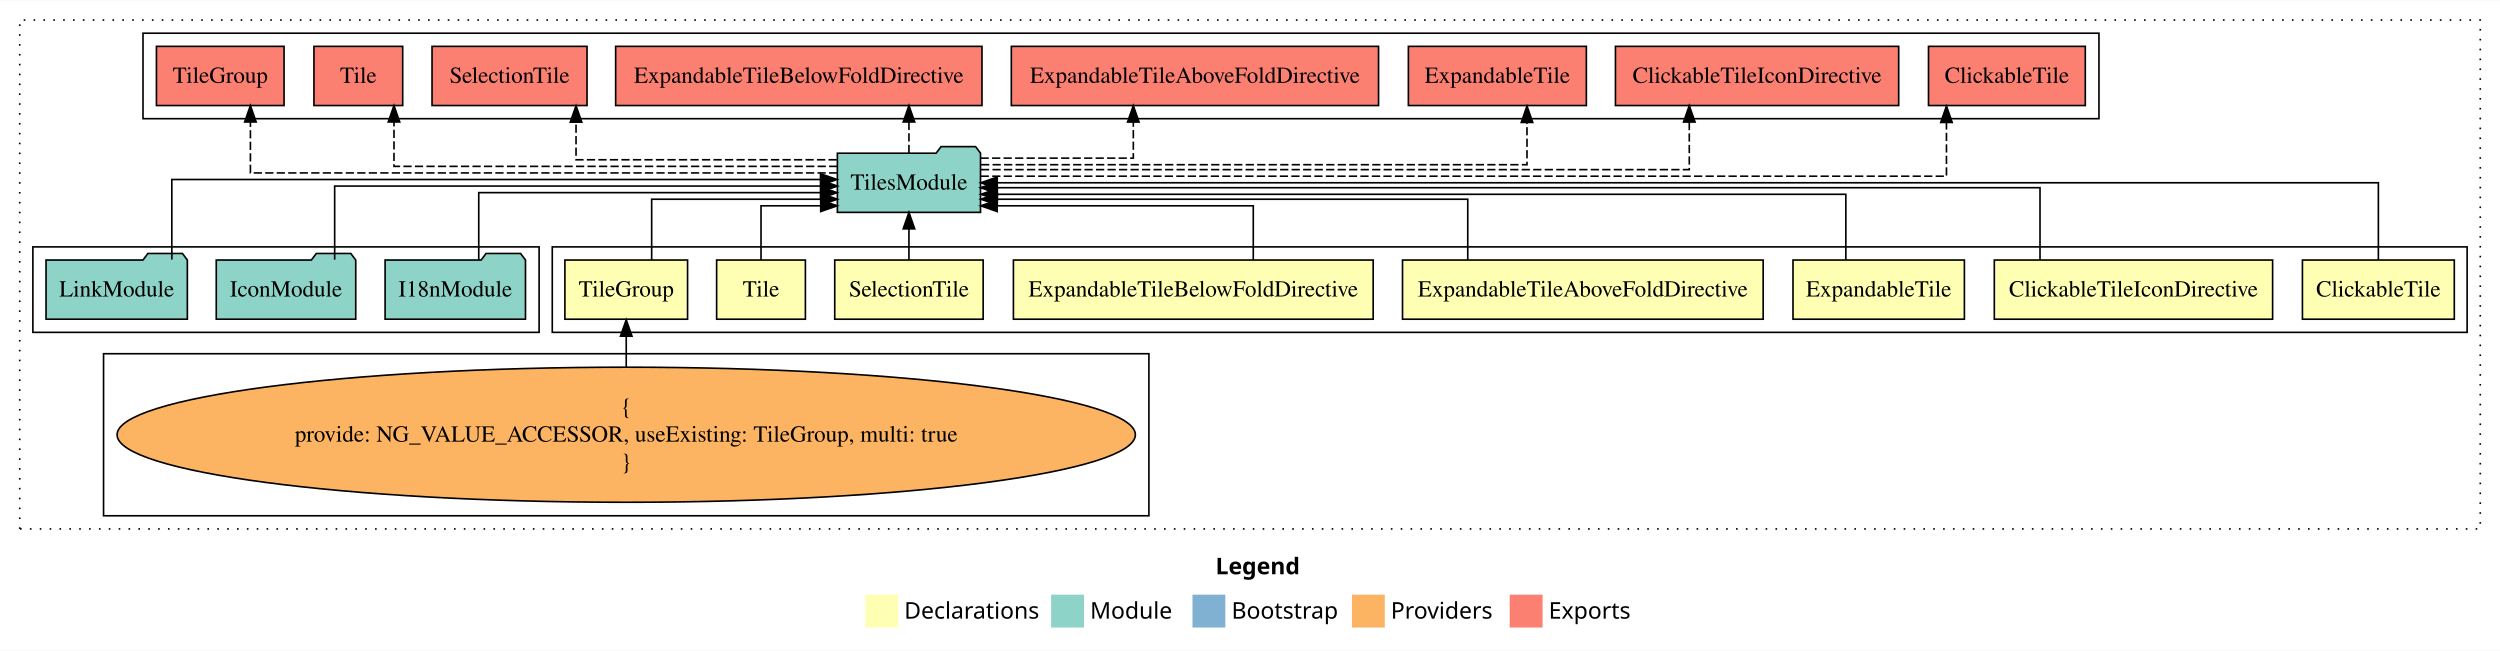
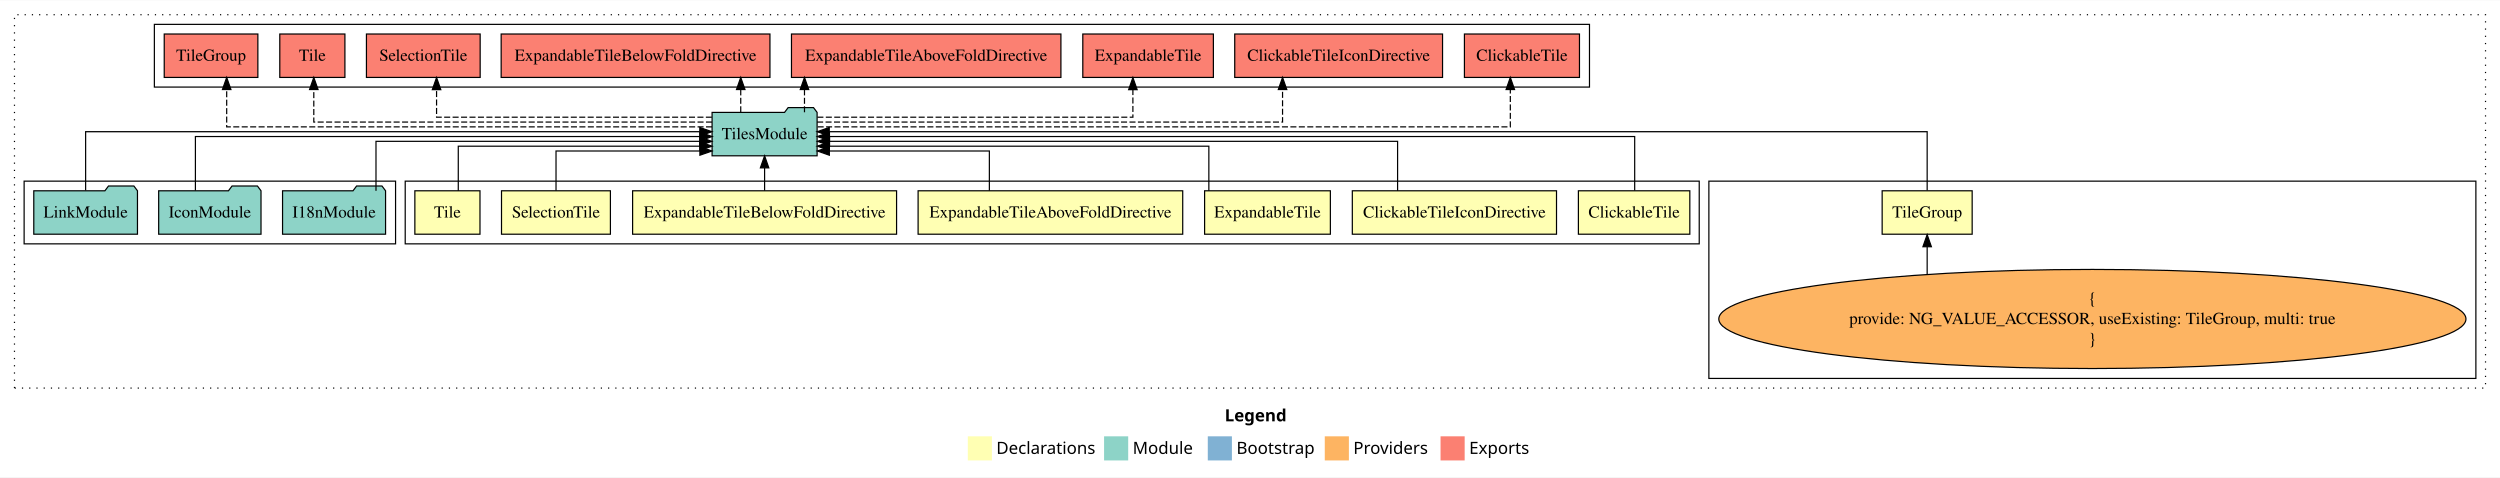
- <svg xmlns="http://www.w3.org/2000/svg" width="1521pt" height="396pt" viewBox="0.00 0.00 1521.00 395.59">
+ <svg xmlns="http://www.w3.org/2000/svg" width="2073pt" height="396pt" viewBox="0.00 0.00 2073.00 395.59">
  <g id="graph0" class="graph" transform="scale(1 1) rotate(0) translate(4 391.59)">
-     <polygon fill="white" stroke="transparent" points="-4,4 -4,-391.59 1517,-391.59 1517,4 -4,4" />
-     <text text-anchor="start" x="735.51" y="-42.4" font-family="Times-12" font-weight="bold" font-size="14.00">Legend</text>
-     <polygon fill="#ffffb3" stroke="transparent" points="522.5,-10 522.5,-30 542.5,-30 542.5,-10 522.5,-10" />
-     <text text-anchor="start" x="546.13" y="-15.4" font-family="Times-12" font-size="14.00">  Declarations</text>
-     <polygon fill="#8dd3c7" stroke="transparent" points="635.5,-10 635.5,-30 655.5,-30 655.5,-10 635.5,-10" />
-     <text text-anchor="start" x="659.23" y="-15.4" font-family="Times-12" font-size="14.00">  Module</text>
-     <polygon fill="#80b1d3" stroke="transparent" points="721.5,-10 721.5,-30 741.5,-30 741.5,-10 721.5,-10" />
-     <text text-anchor="start" x="745.28" y="-15.4" font-family="Times-12" font-size="14.00">  Bootstrap</text>
-     <polygon fill="#fdb462" stroke="transparent" points="818.5,-10 818.5,-30 838.5,-30 838.5,-10 818.5,-10" />
-     <text text-anchor="start" x="842.17" y="-15.4" font-family="Times-12" font-size="14.00">  Providers</text>
-     <polygon fill="#fb8072" stroke="transparent" points="914.5,-10 914.5,-30 934.5,-30 934.5,-10 914.5,-10" />
-     <text text-anchor="start" x="938.23" y="-15.4" font-family="Times-12" font-size="14.00">  Exports</text>
+     <polygon fill="white" stroke="transparent" points="-4,4 -4,-391.59 2069,-391.59 2069,4 -4,4" />
+     <text text-anchor="start" x="1011.51" y="-42.4" font-family="Times-12" font-weight="bold" font-size="14.00">Legend</text>
+     <polygon fill="#ffffb3" stroke="transparent" points="798.5,-10 798.5,-30 818.5,-30 818.5,-10 798.5,-10" />
+     <text text-anchor="start" x="822.13" y="-15.4" font-family="Times-12" font-size="14.00">  Declarations</text>
+     <polygon fill="#8dd3c7" stroke="transparent" points="911.5,-10 911.5,-30 931.5,-30 931.5,-10 911.5,-10" />
+     <text text-anchor="start" x="935.23" y="-15.4" font-family="Times-12" font-size="14.00">  Module</text>
+     <polygon fill="#80b1d3" stroke="transparent" points="997.5,-10 997.5,-30 1017.5,-30 1017.5,-10 997.5,-10" />
+     <text text-anchor="start" x="1021.28" y="-15.4" font-family="Times-12" font-size="14.00">  Bootstrap</text>
+     <polygon fill="#fdb462" stroke="transparent" points="1094.5,-10 1094.5,-30 1114.5,-30 1114.5,-10 1094.5,-10" />
+     <text text-anchor="start" x="1118.17" y="-15.4" font-family="Times-12" font-size="14.00">  Providers</text>
+     <polygon fill="#fb8072" stroke="transparent" points="1190.5,-10 1190.5,-30 1210.5,-30 1210.5,-10 1190.5,-10" />
+     <text text-anchor="start" x="1214.23" y="-15.4" font-family="Times-12" font-size="14.00">  Exports</text>
    <g id="clust1" class="cluster">
-       <polygon fill="none" stroke="black" stroke-dasharray="1,5" points="8,-70 8,-379.59 1505,-379.59 1505,-70 8,-70" />
+       <polygon fill="none" stroke="black" stroke-dasharray="1,5" points="8,-70 8,-379.59 2057,-379.59 2057,-70 8,-70" />
+     </g>
+     <g id="clust10" class="cluster">
+       <polygon fill="none" stroke="black" points="1413,-78 1413,-241.59 2049,-241.59 2049,-78 1413,-78" />
+     </g>
+     <g id="clust12" class="cluster">
+       <polygon fill="none" stroke="black" points="124,-319.59 124,-371.59 1314,-371.59 1314,-319.59 124,-319.59" />
    </g>
    <g id="clust2" class="cluster">
-       <polygon fill="none" stroke="black" points="332,-189.59 332,-241.59 1497,-241.59 1497,-189.59 332,-189.59" />
-     </g>
-     <g id="clust10" class="cluster">
-       <polygon fill="none" stroke="black" points="59,-78 59,-176.59 695,-176.59 695,-78 59,-78" />
+       <polygon fill="none" stroke="black" points="332,-189.59 332,-241.59 1405,-241.59 1405,-189.59 332,-189.59" />
    </g>
    <g id="clust11" class="cluster">
      <polygon fill="none" stroke="black" points="16,-189.59 16,-241.59 324,-241.59 324,-189.59 16,-189.59" />
    </g>
-     <g id="clust12" class="cluster">
-       <polygon fill="none" stroke="black" points="83,-319.59 83,-371.59 1273,-371.59 1273,-319.59 83,-319.59" />
-     </g>
    <g id="node1" class="node">
-       <polygon fill="#ffffb3" stroke="black" points="1489.2,-233.59 1396.8,-233.59 1396.8,-197.59 1489.2,-197.59 1489.2,-233.59" />
-       <text text-anchor="middle" x="1443" y="-211.39" font-family="Times,serif" font-size="14.00">ClickableTile</text>
+       <polygon fill="#ffffb3" stroke="black" points="1397.2,-233.59 1304.8,-233.59 1304.8,-197.59 1397.2,-197.59 1397.2,-233.59" />
+       <text text-anchor="middle" x="1351" y="-211.39" font-family="Times,serif" font-size="14.00">ClickableTile</text>
    </g>
    <g id="node9" class="node">
-       <polygon fill="#8dd3c7" stroke="black" points="592.54,-298.59 589.54,-302.59 568.54,-302.59 565.54,-298.59 505.46,-298.59 505.46,-262.59 592.54,-262.59 592.54,-298.59" />
-       <text text-anchor="middle" x="549" y="-276.39" font-family="Times,serif" font-size="14.00">TilesModule</text>
+       <polygon fill="#8dd3c7" stroke="black" points="673.54,-298.59 670.54,-302.59 649.54,-302.59 646.54,-298.59 586.46,-298.59 586.46,-262.59 673.54,-262.59 673.54,-298.59" />
+       <text text-anchor="middle" x="630" y="-276.39" font-family="Times,serif" font-size="14.00">TilesModule</text>
    </g>
    <g id="edge1" class="edge">
-       <path fill="none" stroke="black" d="M1443,-233.7C1443,-252.93 1443,-280.59 1443,-280.59 1443,-280.59 602.72,-280.59 602.72,-280.59" />
-       <polygon fill="black" stroke="black" points="602.72,-277.09 592.72,-280.59 602.72,-284.09 602.72,-277.09" />
+       <path fill="none" stroke="black" d="M1351.48,-233.81C1351.48,-252.42 1351.48,-278.59 1351.48,-278.59 1351.48,-278.59 683.78,-278.59 683.78,-278.59" />
+       <polygon fill="black" stroke="black" points="683.78,-275.09 673.78,-278.59 683.78,-282.09 683.78,-275.09" />
    </g>
    <g id="node2" class="node">
-       <polygon fill="#ffffb3" stroke="black" points="1378.66,-233.59 1209.34,-233.59 1209.34,-197.59 1378.66,-197.59 1378.66,-233.59" />
-       <text text-anchor="middle" x="1294" y="-211.39" font-family="Times,serif" font-size="14.00">ClickableTileIconDirective</text>
+       <polygon fill="#ffffb3" stroke="black" points="1286.66,-233.59 1117.34,-233.59 1117.34,-197.59 1286.66,-197.59 1286.66,-233.59" />
+       <text text-anchor="middle" x="1202" y="-211.39" font-family="Times,serif" font-size="14.00">ClickableTileIconDirective</text>
    </g>
    <g id="edge2" class="edge">
-       <path fill="none" stroke="black" d="M1237.14,-233.86C1237.14,-252.15 1237.14,-277.59 1237.14,-277.59 1237.14,-277.59 602.57,-277.59 602.57,-277.59" />
-       <polygon fill="black" stroke="black" points="602.57,-274.09 592.57,-277.59 602.57,-281.09 602.57,-274.09" />
+       <path fill="none" stroke="black" d="M1154.88,-233.61C1154.88,-250.96 1154.88,-274.59 1154.88,-274.59 1154.88,-274.59 683.85,-274.59 683.85,-274.59" />
+       <polygon fill="black" stroke="black" points="683.85,-271.09 673.85,-274.59 683.85,-278.09 683.85,-271.09" />
    </g>
    <g id="node3" class="node">
-       <polygon fill="#ffffb3" stroke="black" points="1191.14,-233.59 1086.86,-233.59 1086.86,-197.59 1191.14,-197.59 1191.14,-233.59" />
-       <text text-anchor="middle" x="1139" y="-211.39" font-family="Times,serif" font-size="14.00">ExpandableTile</text>
+       <polygon fill="#ffffb3" stroke="black" points="1099.14,-233.59 994.86,-233.59 994.86,-197.59 1099.14,-197.59 1099.14,-233.59" />
+       <text text-anchor="middle" x="1047" y="-211.39" font-family="Times,serif" font-size="14.00">ExpandableTile</text>
    </g>
    <g id="edge3" class="edge">
-       <path fill="none" stroke="black" d="M1119.01,-233.62C1119.01,-250.65 1119.01,-273.59 1119.01,-273.59 1119.01,-273.59 602.78,-273.59 602.78,-273.59" />
-       <polygon fill="black" stroke="black" points="602.78,-270.09 592.78,-273.59 602.78,-277.09 602.78,-270.09" />
+       <path fill="none" stroke="black" d="M998.38,-233.6C998.38,-249.64 998.38,-270.59 998.38,-270.59 998.38,-270.59 683.7,-270.59 683.7,-270.59" />
+       <polygon fill="black" stroke="black" points="683.7,-267.09 673.7,-270.59 683.7,-274.09 683.7,-267.09" />
    </g>
    <g id="node4" class="node">
-       <polygon fill="#ffffb3" stroke="black" points="1068.71,-233.59 849.29,-233.59 849.29,-197.59 1068.71,-197.59 1068.71,-233.59" />
-       <text text-anchor="middle" x="959" y="-211.39" font-family="Times,serif" font-size="14.00">ExpandableTileAboveFoldDirective</text>
+       <polygon fill="#ffffb3" stroke="black" points="976.71,-233.59 757.29,-233.59 757.29,-197.59 976.71,-197.59 976.71,-233.59" />
+       <text text-anchor="middle" x="867" y="-211.39" font-family="Times,serif" font-size="14.00">ExpandableTileAboveFoldDirective</text>
    </g>
    <g id="edge4" class="edge">
-       <path fill="none" stroke="black" d="M888.98,-233.6C888.98,-249.64 888.98,-270.59 888.98,-270.59 888.98,-270.59 602.75,-270.59 602.75,-270.59" />
-       <polygon fill="black" stroke="black" points="602.75,-267.09 592.75,-270.59 602.75,-274.09 602.75,-267.09" />
+       <path fill="none" stroke="black" d="M816.38,-233.71C816.38,-248.37 816.38,-266.59 816.38,-266.59 816.38,-266.59 683.7,-266.59 683.7,-266.59" />
+       <polygon fill="black" stroke="black" points="683.7,-263.09 673.7,-266.59 683.7,-270.09 683.7,-263.09" />
    </g>
    <g id="node5" class="node">
-       <polygon fill="#ffffb3" stroke="black" points="831.44,-233.59 612.56,-233.59 612.56,-197.59 831.44,-197.59 831.44,-233.59" />
-       <text text-anchor="middle" x="722" y="-211.39" font-family="Times,serif" font-size="14.00">ExpandableTileBelowFoldDirective</text>
+       <polygon fill="#ffffb3" stroke="black" points="739.44,-233.59 520.56,-233.59 520.56,-197.59 739.44,-197.59 739.44,-233.59" />
+       <text text-anchor="middle" x="630" y="-211.39" font-family="Times,serif" font-size="14.00">ExpandableTileBelowFoldDirective</text>
    </g>
    <g id="edge5" class="edge">
-       <path fill="none" stroke="black" d="M758.49,-233.71C758.49,-248.37 758.49,-266.59 758.49,-266.59 758.49,-266.59 602.66,-266.59 602.66,-266.59" />
-       <polygon fill="black" stroke="black" points="602.66,-263.09 592.66,-266.59 602.66,-270.09 602.66,-263.09" />
+       <path fill="none" stroke="black" d="M630,-233.7C630,-233.7 630,-252.58 630,-252.58" />
+       <polygon fill="black" stroke="black" points="626.5,-252.58 630,-262.58 633.5,-252.58 626.5,-252.58" />
    </g>
    <g id="node6" class="node">
-       <polygon fill="#ffffb3" stroke="black" points="594.15,-233.59 503.85,-233.59 503.85,-197.59 594.15,-197.59 594.15,-233.59" />
-       <text text-anchor="middle" x="549" y="-211.39" font-family="Times,serif" font-size="14.00">SelectionTile</text>
+       <polygon fill="#ffffb3" stroke="black" points="502.15,-233.59 411.85,-233.59 411.85,-197.59 502.15,-197.59 502.15,-233.59" />
+       <text text-anchor="middle" x="457" y="-211.39" font-family="Times,serif" font-size="14.00">SelectionTile</text>
    </g>
    <g id="edge6" class="edge">
-       <path fill="none" stroke="black" d="M549,-233.7C549,-233.7 549,-252.58 549,-252.58" />
-       <polygon fill="black" stroke="black" points="545.5,-252.58 549,-262.58 552.5,-252.58 545.5,-252.58" />
+       <path fill="none" stroke="black" d="M457.05,-233.71C457.05,-248.37 457.05,-266.59 457.05,-266.59 457.05,-266.59 576.36,-266.59 576.36,-266.59" />
+       <polygon fill="black" stroke="black" points="576.36,-270.09 586.36,-266.59 576.36,-263.09 576.36,-270.09" />
    </g>
    <g id="node7" class="node">
-       <polygon fill="#ffffb3" stroke="black" points="486,-233.59 432,-233.59 432,-197.59 486,-197.59 486,-233.59" />
-       <text text-anchor="middle" x="459" y="-211.39" font-family="Times,serif" font-size="14.00">Tile</text>
+       <polygon fill="#ffffb3" stroke="black" points="394,-233.59 340,-233.59 340,-197.59 394,-197.59 394,-233.59" />
+       <text text-anchor="middle" x="367" y="-211.39" font-family="Times,serif" font-size="14.00">Tile</text>
    </g>
    <g id="edge7" class="edge">
-       <path fill="none" stroke="black" d="M459,-233.71C459,-248.37 459,-266.59 459,-266.59 459,-266.59 495.32,-266.59 495.32,-266.59" />
-       <polygon fill="black" stroke="black" points="495.32,-270.09 505.32,-266.59 495.32,-263.09 495.32,-270.09" />
+       <path fill="none" stroke="black" d="M376,-233.6C376,-249.64 376,-270.59 376,-270.59 376,-270.59 576.34,-270.59 576.34,-270.59" />
+       <polygon fill="black" stroke="black" points="576.34,-274.09 586.34,-270.59 576.34,-267.09 576.34,-274.09" />
    </g>
    <g id="node8" class="node">
-       <polygon fill="#ffffb3" stroke="black" points="414.32,-233.59 339.68,-233.59 339.68,-197.59 414.32,-197.59 414.32,-233.59" />
-       <text text-anchor="middle" x="377" y="-211.39" font-family="Times,serif" font-size="14.00">TileGroup</text>
+       <polygon fill="#ffffb3" stroke="black" points="1631.32,-233.59 1556.68,-233.59 1556.68,-197.59 1631.32,-197.59 1631.32,-233.59" />
+       <text text-anchor="middle" x="1594" y="-211.39" font-family="Times,serif" font-size="14.00">TileGroup</text>
    </g>
    <g id="edge8" class="edge">
-       <path fill="none" stroke="black" d="M392.47,-233.6C392.47,-249.64 392.47,-270.59 392.47,-270.59 392.47,-270.59 495.4,-270.59 495.4,-270.59" />
-       <polygon fill="black" stroke="black" points="495.4,-274.09 505.4,-270.59 495.4,-267.09 495.4,-274.09" />
+       <path fill="none" stroke="black" d="M1594,-233.9C1594,-253.74 1594,-282.59 1594,-282.59 1594,-282.59 683.61,-282.59 683.61,-282.59" />
+       <polygon fill="black" stroke="black" points="683.61,-279.09 673.61,-282.59 683.61,-286.09 683.61,-279.09" />
    </g>
    <g id="node14" class="node">
-       <polygon fill="#fb8072" stroke="black" points="1264.7,-363.59 1169.3,-363.59 1169.3,-327.59 1264.7,-327.59 1264.7,-363.59" />
-       <text text-anchor="middle" x="1217" y="-341.39" font-family="Times,serif" font-size="14.00">ClickableTile </text>
+       <polygon fill="#fb8072" stroke="black" points="1305.7,-363.59 1210.3,-363.59 1210.3,-327.59 1305.7,-327.59 1305.7,-363.59" />
+       <text text-anchor="middle" x="1258" y="-341.39" font-family="Times,serif" font-size="14.00">ClickableTile </text>
    </g>
    <g id="edge13" class="edge">
-       <path fill="none" stroke="black" stroke-dasharray="5,2" d="M592.64,-284.59C735.52,-284.59 1180.23,-284.59 1180.23,-284.59 1180.23,-284.59 1180.23,-317.29 1180.23,-317.29" />
-       <polygon fill="black" stroke="black" points="1176.73,-317.29 1180.23,-327.29 1183.73,-317.29 1176.73,-317.29" />
+       <path fill="none" stroke="black" stroke-dasharray="5,2" d="M673.98,-286.59C815.25,-286.59 1248.36,-286.59 1248.36,-286.59 1248.36,-286.59 1248.36,-317.57 1248.36,-317.57" />
+       <polygon fill="black" stroke="black" points="1244.86,-317.57 1248.36,-327.57 1251.86,-317.57 1244.86,-317.57" />
    </g>
    <g id="node15" class="node">
-       <polygon fill="#fb8072" stroke="black" points="1151.16,-363.59 978.84,-363.59 978.84,-327.59 1151.16,-327.59 1151.16,-363.59" />
-       <text text-anchor="middle" x="1065" y="-341.39" font-family="Times,serif" font-size="14.00">ClickableTileIconDirective </text>
+       <polygon fill="#fb8072" stroke="black" points="1192.16,-363.59 1019.84,-363.59 1019.84,-327.59 1192.16,-327.59 1192.16,-363.59" />
+       <text text-anchor="middle" x="1106" y="-341.39" font-family="Times,serif" font-size="14.00">ClickableTileIconDirective </text>
    </g>
    <g id="edge14" class="edge">
-       <path fill="none" stroke="black" stroke-dasharray="5,2" d="M592.81,-288.59C710.35,-288.59 1023.76,-288.59 1023.76,-288.59 1023.76,-288.59 1023.76,-317.55 1023.76,-317.55" />
-       <polygon fill="black" stroke="black" points="1020.26,-317.55 1023.76,-327.55 1027.26,-317.55 1020.26,-317.55" />
+       <path fill="none" stroke="black" stroke-dasharray="5,2" d="M673.55,-290.59C782.74,-290.59 1059.49,-290.59 1059.49,-290.59 1059.49,-290.59 1059.49,-317.58 1059.49,-317.58" />
+       <polygon fill="black" stroke="black" points="1055.99,-317.58 1059.49,-327.58 1062.99,-317.58 1055.99,-317.58" />
    </g>
    <g id="node16" class="node">
-       <polygon fill="#fb8072" stroke="black" points="961.14,-363.59 852.86,-363.59 852.86,-327.59 961.14,-327.59 961.14,-363.59" />
-       <text text-anchor="middle" x="907" y="-341.39" font-family="Times,serif" font-size="14.00">ExpandableTile </text>
+       <polygon fill="#fb8072" stroke="black" points="1002.14,-363.59 893.86,-363.59 893.86,-327.59 1002.14,-327.59 1002.14,-363.59" />
+       <text text-anchor="middle" x="948" y="-341.39" font-family="Times,serif" font-size="14.00">ExpandableTile </text>
    </g>
    <g id="edge15" class="edge">
-       <path fill="none" stroke="black" stroke-dasharray="5,2" d="M592.87,-291.59C692.06,-291.59 925.02,-291.59 925.02,-291.59 925.02,-291.59 925.02,-317.31 925.02,-317.31" />
-       <polygon fill="black" stroke="black" points="921.52,-317.31 925.02,-327.31 928.52,-317.31 921.52,-317.31" />
+       <path fill="none" stroke="black" stroke-dasharray="5,2" d="M673.76,-294.59C758.2,-294.59 935.39,-294.59 935.39,-294.59 935.39,-294.59 935.39,-317.47 935.39,-317.47" />
+       <polygon fill="black" stroke="black" points="931.89,-317.47 935.39,-327.47 938.89,-317.47 931.89,-317.47" />
    </g>
    <g id="node17" class="node">
-       <polygon fill="#fb8072" stroke="black" points="834.71,-363.59 611.29,-363.59 611.29,-327.59 834.71,-327.59 834.71,-363.59" />
-       <text text-anchor="middle" x="723" y="-341.39" font-family="Times,serif" font-size="14.00">ExpandableTileAboveFoldDirective </text>
+       <polygon fill="#fb8072" stroke="black" points="875.71,-363.59 652.29,-363.59 652.29,-327.59 875.71,-327.59 875.71,-363.59" />
+       <text text-anchor="middle" x="764" y="-341.39" font-family="Times,serif" font-size="14.00">ExpandableTileAboveFoldDirective </text>
    </g>
    <g id="edge16" class="edge">
-       <path fill="none" stroke="black" stroke-dasharray="5,2" d="M592.57,-295.59C632.52,-295.59 685.51,-295.59 685.51,-295.59 685.51,-295.59 685.51,-317.54 685.51,-317.54" />
-       <polygon fill="black" stroke="black" points="682.01,-317.54 685.51,-327.54 689.01,-317.54 682.01,-317.54" />
+       <path fill="none" stroke="black" stroke-dasharray="5,2" d="M663.08,-298.7C663.08,-298.7 663.08,-317.58 663.08,-317.58" />
+       <polygon fill="black" stroke="black" points="659.58,-317.58 663.08,-327.58 666.58,-317.58 659.58,-317.58" />
    </g>
    <g id="node18" class="node">
-       <polygon fill="#fb8072" stroke="black" points="593.44,-363.59 370.56,-363.59 370.56,-327.59 593.44,-327.59 593.44,-363.59" />
-       <text text-anchor="middle" x="482" y="-341.39" font-family="Times,serif" font-size="14.00">ExpandableTileBelowFoldDirective </text>
+       <polygon fill="#fb8072" stroke="black" points="634.44,-363.59 411.56,-363.59 411.56,-327.59 634.44,-327.59 634.44,-363.59" />
+       <text text-anchor="middle" x="523" y="-341.39" font-family="Times,serif" font-size="14.00">ExpandableTileBelowFoldDirective </text>
    </g>
    <g id="edge17" class="edge">
-       <path fill="none" stroke="black" stroke-dasharray="5,2" d="M549,-298.7C549,-298.7 549,-317.58 549,-317.58" />
-       <polygon fill="black" stroke="black" points="545.5,-317.58 549,-327.58 552.5,-317.58 545.5,-317.58" />
+       <path fill="none" stroke="black" stroke-dasharray="5,2" d="M610.22,-298.7C610.22,-298.7 610.22,-317.58 610.22,-317.58" />
+       <polygon fill="black" stroke="black" points="606.72,-317.58 610.22,-327.58 613.72,-317.58 606.72,-317.58" />
    </g>
    <g id="node19" class="node">
-       <polygon fill="#fb8072" stroke="black" points="353.15,-363.59 258.85,-363.59 258.85,-327.59 353.15,-327.59 353.15,-363.59" />
-       <text text-anchor="middle" x="306" y="-341.39" font-family="Times,serif" font-size="14.00">SelectionTile </text>
+       <polygon fill="#fb8072" stroke="black" points="394.15,-363.59 299.85,-363.59 299.85,-327.59 394.15,-327.59 394.15,-363.59" />
+       <text text-anchor="middle" x="347" y="-341.39" font-family="Times,serif" font-size="14.00">SelectionTile </text>
    </g>
    <g id="edge18" class="edge">
-       <path fill="none" stroke="black" stroke-dasharray="5,2" d="M505.05,-294.59C445.48,-294.59 346.46,-294.59 346.46,-294.59 346.46,-294.59 346.46,-317.47 346.46,-317.47" />
-       <polygon fill="black" stroke="black" points="342.96,-317.47 346.46,-327.47 349.96,-317.47 342.96,-317.47" />
+       <path fill="none" stroke="black" stroke-dasharray="5,2" d="M586.3,-294.59C509.41,-294.59 358,-294.59 358,-294.59 358,-294.59 358,-317.47 358,-317.47" />
+       <polygon fill="black" stroke="black" points="354.5,-317.47 358,-327.47 361.5,-317.47 354.5,-317.47" />
    </g>
    <g id="node20" class="node">
-       <polygon fill="#fb8072" stroke="black" points="241,-363.59 187,-363.59 187,-327.59 241,-327.59 241,-363.59" />
-       <text text-anchor="middle" x="214" y="-341.39" font-family="Times,serif" font-size="14.00">Tile </text>
+       <polygon fill="#fb8072" stroke="black" points="282,-363.59 228,-363.59 228,-327.59 282,-327.59 282,-363.59" />
+       <text text-anchor="middle" x="255" y="-341.39" font-family="Times,serif" font-size="14.00">Tile </text>
    </g>
    <g id="edge19" class="edge">
-       <path fill="none" stroke="black" stroke-dasharray="5,2" d="M505.44,-290.59C419.35,-290.59 235.7,-290.59 235.7,-290.59 235.7,-290.59 235.7,-317.58 235.7,-317.58" />
-       <polygon fill="black" stroke="black" points="232.2,-317.58 235.7,-327.58 239.2,-317.58 232.2,-317.58" />
+       <path fill="none" stroke="black" stroke-dasharray="5,2" d="M586.39,-290.59C487.78,-290.59 256.2,-290.59 256.2,-290.59 256.2,-290.59 256.2,-317.58 256.2,-317.58" />
+       <polygon fill="black" stroke="black" points="252.7,-317.58 256.2,-327.58 259.7,-317.58 252.7,-317.58" />
    </g>
    <g id="node21" class="node">
-       <polygon fill="#fb8072" stroke="black" points="168.82,-363.59 91.18,-363.59 91.18,-327.59 168.82,-327.59 168.82,-363.59" />
-       <text text-anchor="middle" x="130" y="-341.39" font-family="Times,serif" font-size="14.00">TileGroup </text>
+       <polygon fill="#fb8072" stroke="black" points="209.82,-363.59 132.18,-363.59 132.18,-327.59 209.82,-327.59 209.82,-363.59" />
+       <text text-anchor="middle" x="171" y="-341.39" font-family="Times,serif" font-size="14.00">TileGroup </text>
    </g>
    <g id="edge20" class="edge">
-       <path fill="none" stroke="black" stroke-dasharray="5,2" d="M505.36,-286.59C401.52,-286.59 148.35,-286.59 148.35,-286.59 148.35,-286.59 148.35,-317.57 148.35,-317.57" />
-       <polygon fill="black" stroke="black" points="144.85,-317.57 148.35,-327.57 151.85,-317.57 144.85,-317.57" />
+       <path fill="none" stroke="black" stroke-dasharray="5,2" d="M586.42,-286.59C474.19,-286.59 183.97,-286.59 183.97,-286.59 183.97,-286.59 183.97,-317.57 183.97,-317.57" />
+       <polygon fill="black" stroke="black" points="180.47,-317.57 183.97,-327.57 187.47,-317.57 180.47,-317.57" />
    </g>
    <g id="node10" class="node">
-       <ellipse fill="#fdb462" stroke="black" cx="377" cy="-127.3" rx="309.77" ry="41.09" />
-       <text text-anchor="middle" x="377" y="-139.9" font-family="Times,serif" font-size="14.00">{</text>
-       <text text-anchor="middle" x="377" y="-123.1" font-family="Times,serif" font-size="14.00">    provide: NG_VALUE_ACCESSOR, useExisting: TileGroup, multi: true</text>
-       <text text-anchor="middle" x="377" y="-106.3" font-family="Times,serif" font-size="14.00">}</text>
+       <ellipse fill="#fdb462" stroke="black" cx="1731" cy="-127.3" rx="309.77" ry="41.09" />
+       <text text-anchor="middle" x="1731" y="-139.9" font-family="Times,serif" font-size="14.00">{</text>
+       <text text-anchor="middle" x="1731" y="-123.1" font-family="Times,serif" font-size="14.00">    provide: NG_VALUE_ACCESSOR, useExisting: TileGroup, multi: true</text>
+       <text text-anchor="middle" x="1731" y="-106.3" font-family="Times,serif" font-size="14.00">}</text>
    </g>
    <g id="edge9" class="edge">
-       <path fill="none" stroke="black" d="M377,-168.6C377,-168.6 377,-187.26 377,-187.26" />
-       <polygon fill="black" stroke="black" points="373.5,-187.26 377,-197.26 380.5,-187.26 373.5,-187.26" />
+       <path fill="none" stroke="black" d="M1594,-164.48C1594,-164.48 1594,-187.22 1594,-187.22" />
+       <polygon fill="black" stroke="black" points="1590.5,-187.22 1594,-197.22 1597.5,-187.22 1590.5,-187.22" />
    </g>
    <g id="node11" class="node">
      <polygon fill="#8dd3c7" stroke="black" points="315.71,-233.59 312.71,-237.59 291.71,-237.59 288.71,-233.59 230.29,-233.59 230.29,-197.59 315.71,-197.59 315.71,-233.59" />
      <text text-anchor="middle" x="273" y="-211.39" font-family="Times,serif" font-size="14.00">I18nModule</text>
    </g>
    <g id="edge10" class="edge">
-       <path fill="none" stroke="black" d="M287.27,-233.61C287.27,-250.96 287.27,-274.59 287.27,-274.59 287.27,-274.59 495.19,-274.59 495.19,-274.59" />
-       <polygon fill="black" stroke="black" points="495.19,-278.09 505.19,-274.59 495.19,-271.09 495.19,-278.09" />
+       <path fill="none" stroke="black" d="M307.77,-233.61C307.77,-250.96 307.77,-274.59 307.77,-274.59 307.77,-274.59 576.21,-274.59 576.21,-274.59" />
+       <polygon fill="black" stroke="black" points="576.21,-278.09 586.21,-274.59 576.21,-271.09 576.21,-278.09" />
    </g>
    <g id="node12" class="node">
      <polygon fill="#8dd3c7" stroke="black" points="212.43,-233.59 209.43,-237.59 188.43,-237.59 185.43,-233.59 127.57,-233.59 127.57,-197.59 212.43,-197.59 212.43,-233.59" />
      <text text-anchor="middle" x="170" y="-211.39" font-family="Times,serif" font-size="14.00">IconModule</text>
    </g>
    <g id="edge11" class="edge">
-       <path fill="none" stroke="black" d="M199.61,-233.81C199.61,-252.42 199.61,-278.59 199.61,-278.59 199.61,-278.59 495.46,-278.59 495.46,-278.59" />
-       <polygon fill="black" stroke="black" points="495.46,-282.09 505.46,-278.59 495.46,-275.09 495.46,-282.09" />
+       <path fill="none" stroke="black" d="M158.03,-233.81C158.03,-252.42 158.03,-278.59 158.03,-278.59 158.03,-278.59 576.44,-278.59 576.44,-278.59" />
+       <polygon fill="black" stroke="black" points="576.44,-282.09 586.44,-278.59 576.44,-275.09 576.44,-282.09" />
    </g>
    <g id="node13" class="node">
      <polygon fill="#8dd3c7" stroke="black" points="109.99,-233.59 106.99,-237.59 85.99,-237.59 82.99,-233.59 24.01,-233.59 24.01,-197.59 109.99,-197.59 109.99,-233.59" />
      <text text-anchor="middle" x="67" y="-211.39" font-family="Times,serif" font-size="14.00">LinkModule</text>
    </g>
    <g id="edge12" class="edge">
-       <path fill="none" stroke="black" d="M100.54,-233.9C100.54,-253.74 100.54,-282.59 100.54,-282.59 100.54,-282.59 495.18,-282.59 495.18,-282.59" />
-       <polygon fill="black" stroke="black" points="495.18,-286.09 505.18,-282.59 495.18,-279.09 495.18,-286.09" />
+       <path fill="none" stroke="black" d="M67,-233.9C67,-253.74 67,-282.59 67,-282.59 67,-282.59 576.29,-282.59 576.29,-282.59" />
+       <polygon fill="black" stroke="black" points="576.29,-286.09 586.29,-282.59 576.29,-279.09 576.29,-286.09" />
    </g>
  </g>
</svg>
